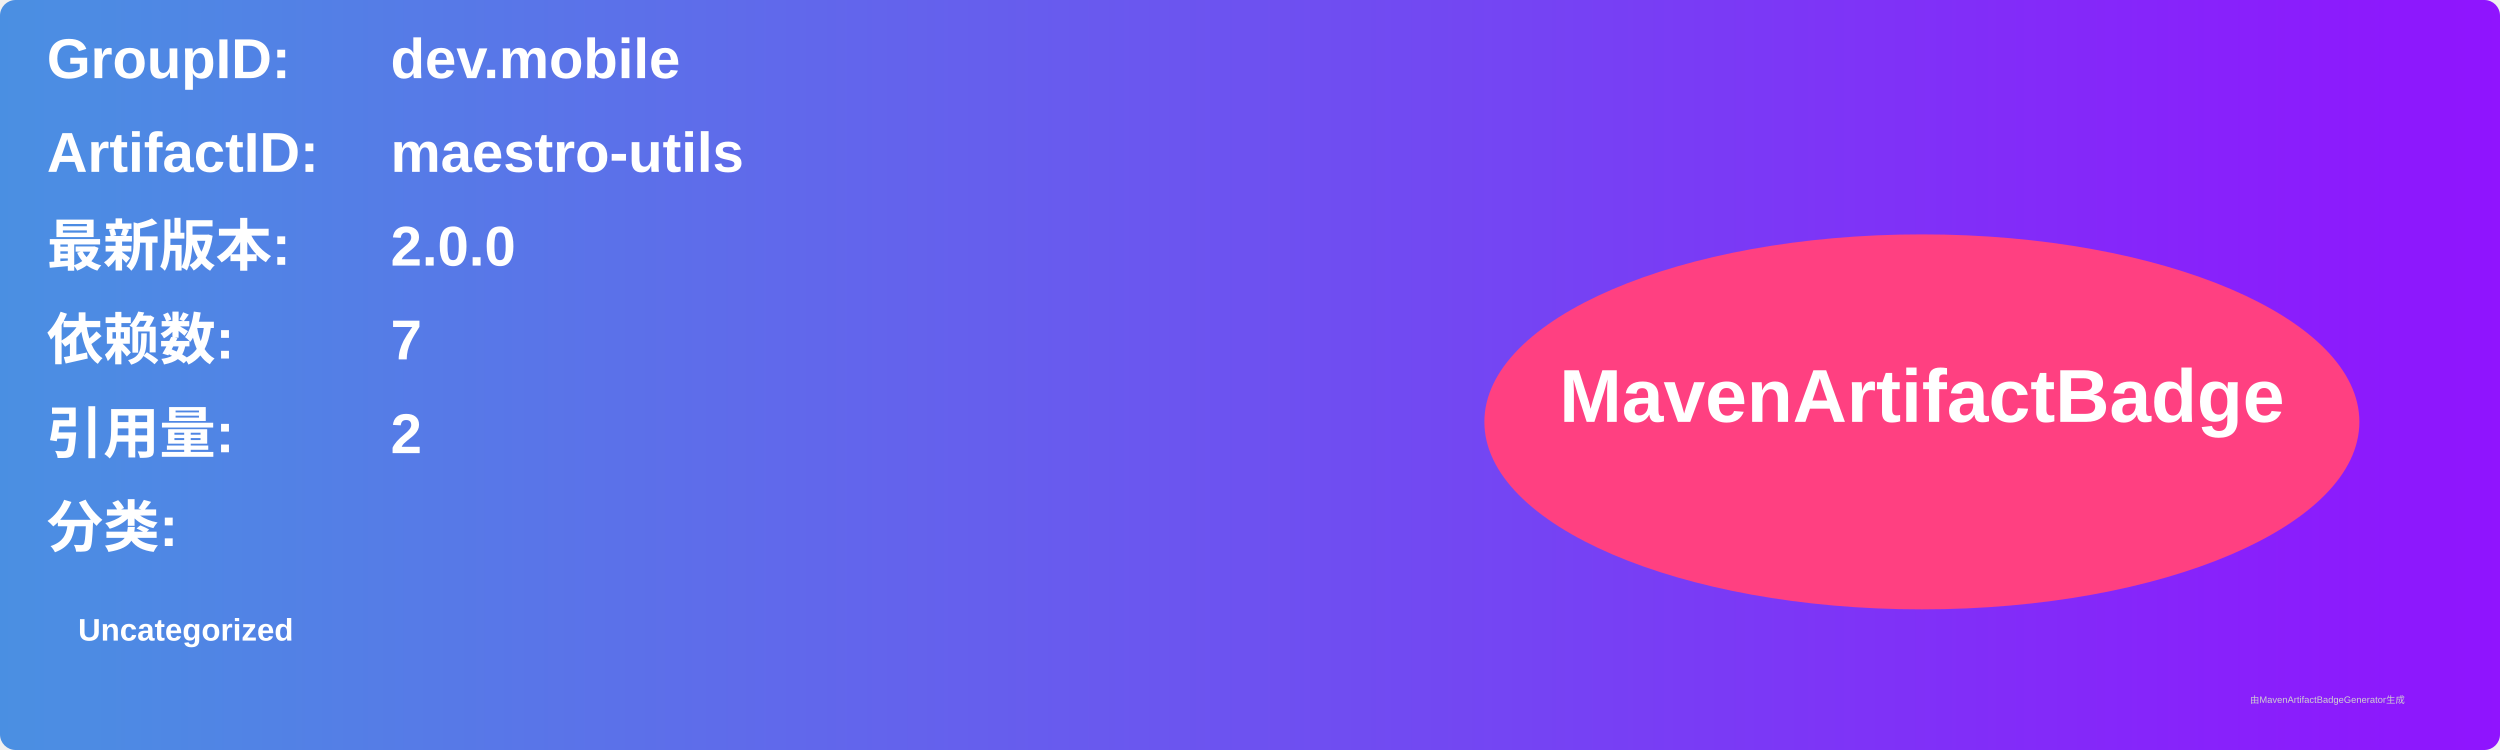
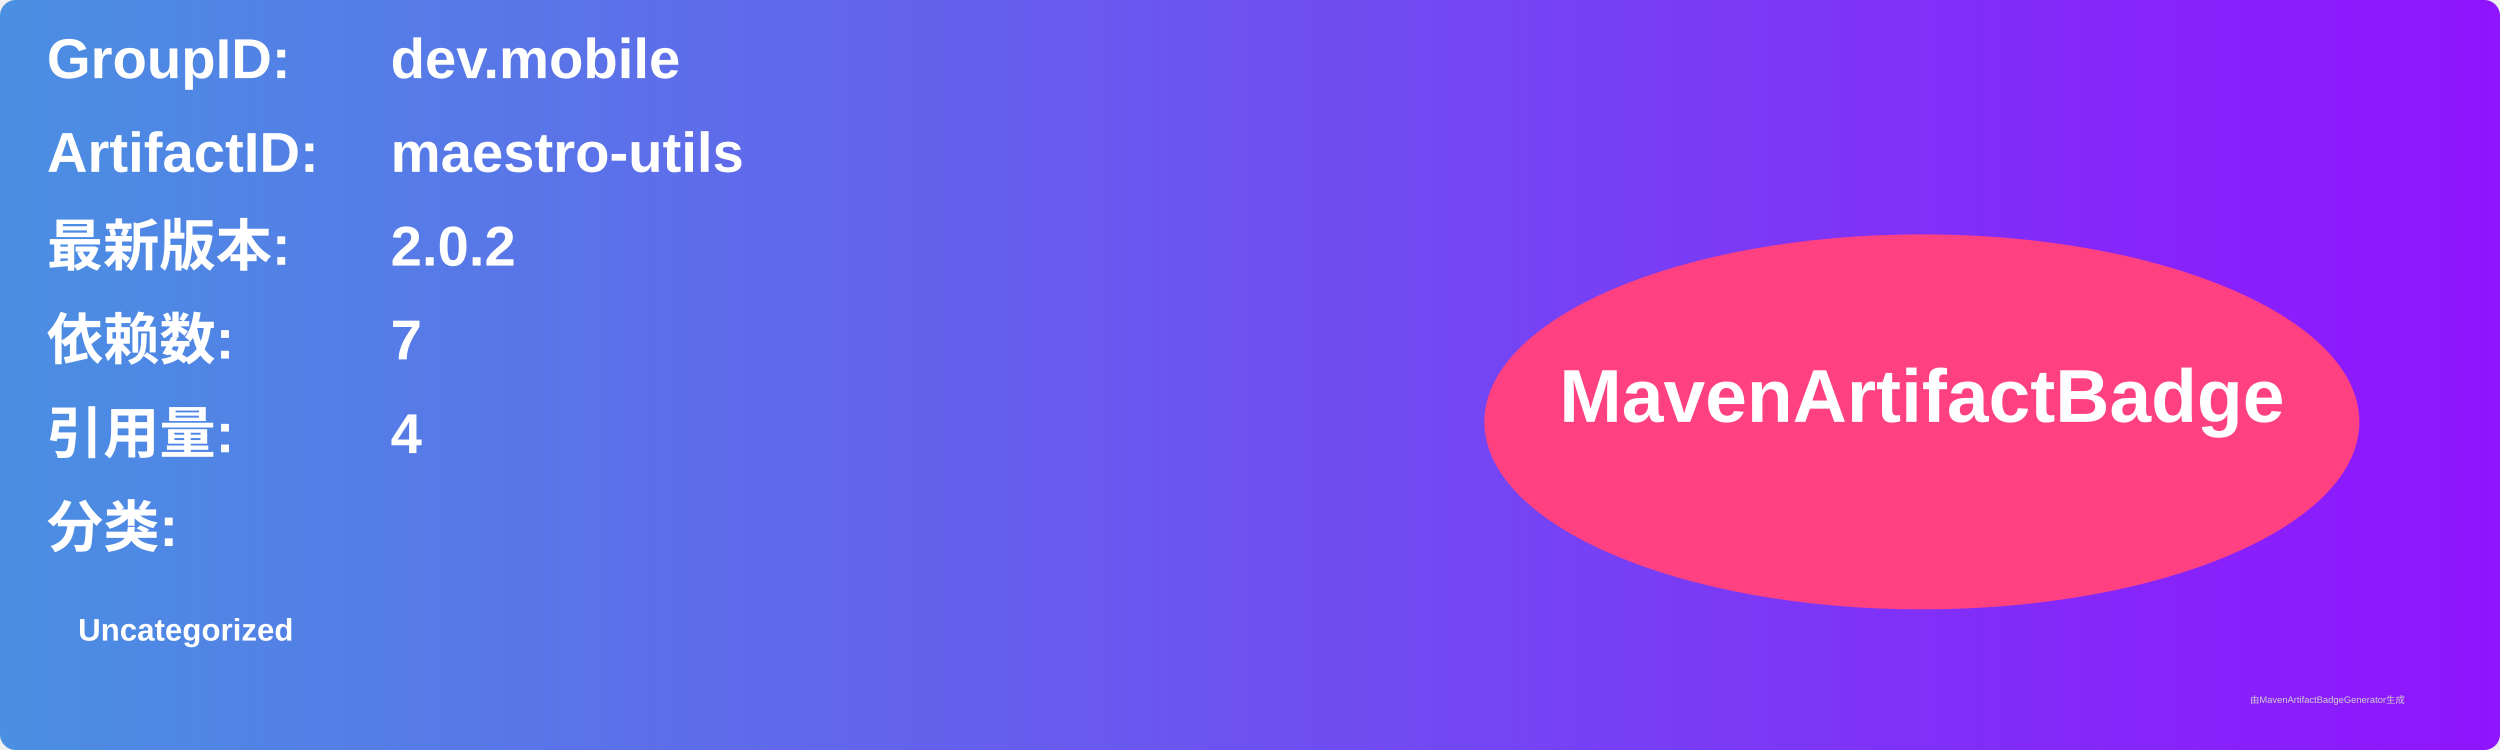
<svg xmlns="http://www.w3.org/2000/svg" width="800" height="240" viewBox="0 0 800 240">
  <linearGradient id="grad" x1="0%" y1="0%" x2="100%" y2="0%">
    <stop offset="0%" stop-color="#4a90e2" />
    <stop offset="100%" stop-color="#9013fe" />
  </linearGradient>
  <rect width="100%" height="100%" rx="5" ry="5" fill="url(#grad)" />
  <g transform="translate(15, 15)">
    <text x="0" y="10" font-family="Arial" font-size="18" fill="white" font-weight="bold" width="260">GroupID:</text>
    <text x="110" y="10" font-family="Arial" font-size="18" fill="white" font-weight="bold" width="460">dev.mobile</text>
    <text x="0" y="40" font-family="Arial" font-size="18" fill="white" font-weight="bold" width="260">ArtifactID:</text>
    <text x="110" y="40" font-family="Arial" font-size="18" fill="white" font-weight="bold" width="460">maestro-utils</text>
    <text x="0" y="70" font-family="Arial" font-size="18" fill="white" font-weight="bold">最新版本:</text>
    <text x="110" y="70" font-family="Arial" font-size="18" fill="white" font-weight="bold">
-       <tspan font-weight="bold">2.0.0</tspan>
+       <tspan font-weight="bold">2.0.2</tspan>
    </text>
    <text x="0" y="100" font-family="Arial" font-size="18" fill="white" font-weight="bold">依赖数: </text>
    <text x="110" y="100" font-family="Arial" font-size="18" fill="white">
      <tspan font-weight="bold">7</tspan>
    </text>
    <text x="0" y="130" font-family="Arial" font-size="18" fill="white" font-weight="bold">引用量: </text>
    <text x="110" y="130" font-family="Arial" font-size="18" fill="white">
-       <tspan font-weight="bold">2</tspan>
+       <tspan font-weight="bold">4</tspan>
    </text>
    <text x="0" y="160" font-family="Arial" font-size="18" fill="white" font-weight="bold">分类:</text>
    <text x="10" y="190" font-family="Arial" font-size="10" fill="white">
      <tspan font-weight="bold">Uncategorized</tspan>
    </text>
    <ellipse cx="600" cy="120" rx="140" ry="60" fill="#ff4081" />
    <text x="600" y="120" text-anchor="middle" font-family="Arial" font-size="24" fill="white" font-weight="bold">MavenArtifactBadge</text>
  </g>
  <text x="720" y="225" font-family="Arial" font-size="3" fill="#d0d0d0">由MavenArtifactBadgeGenerator生成</text>
</svg>
